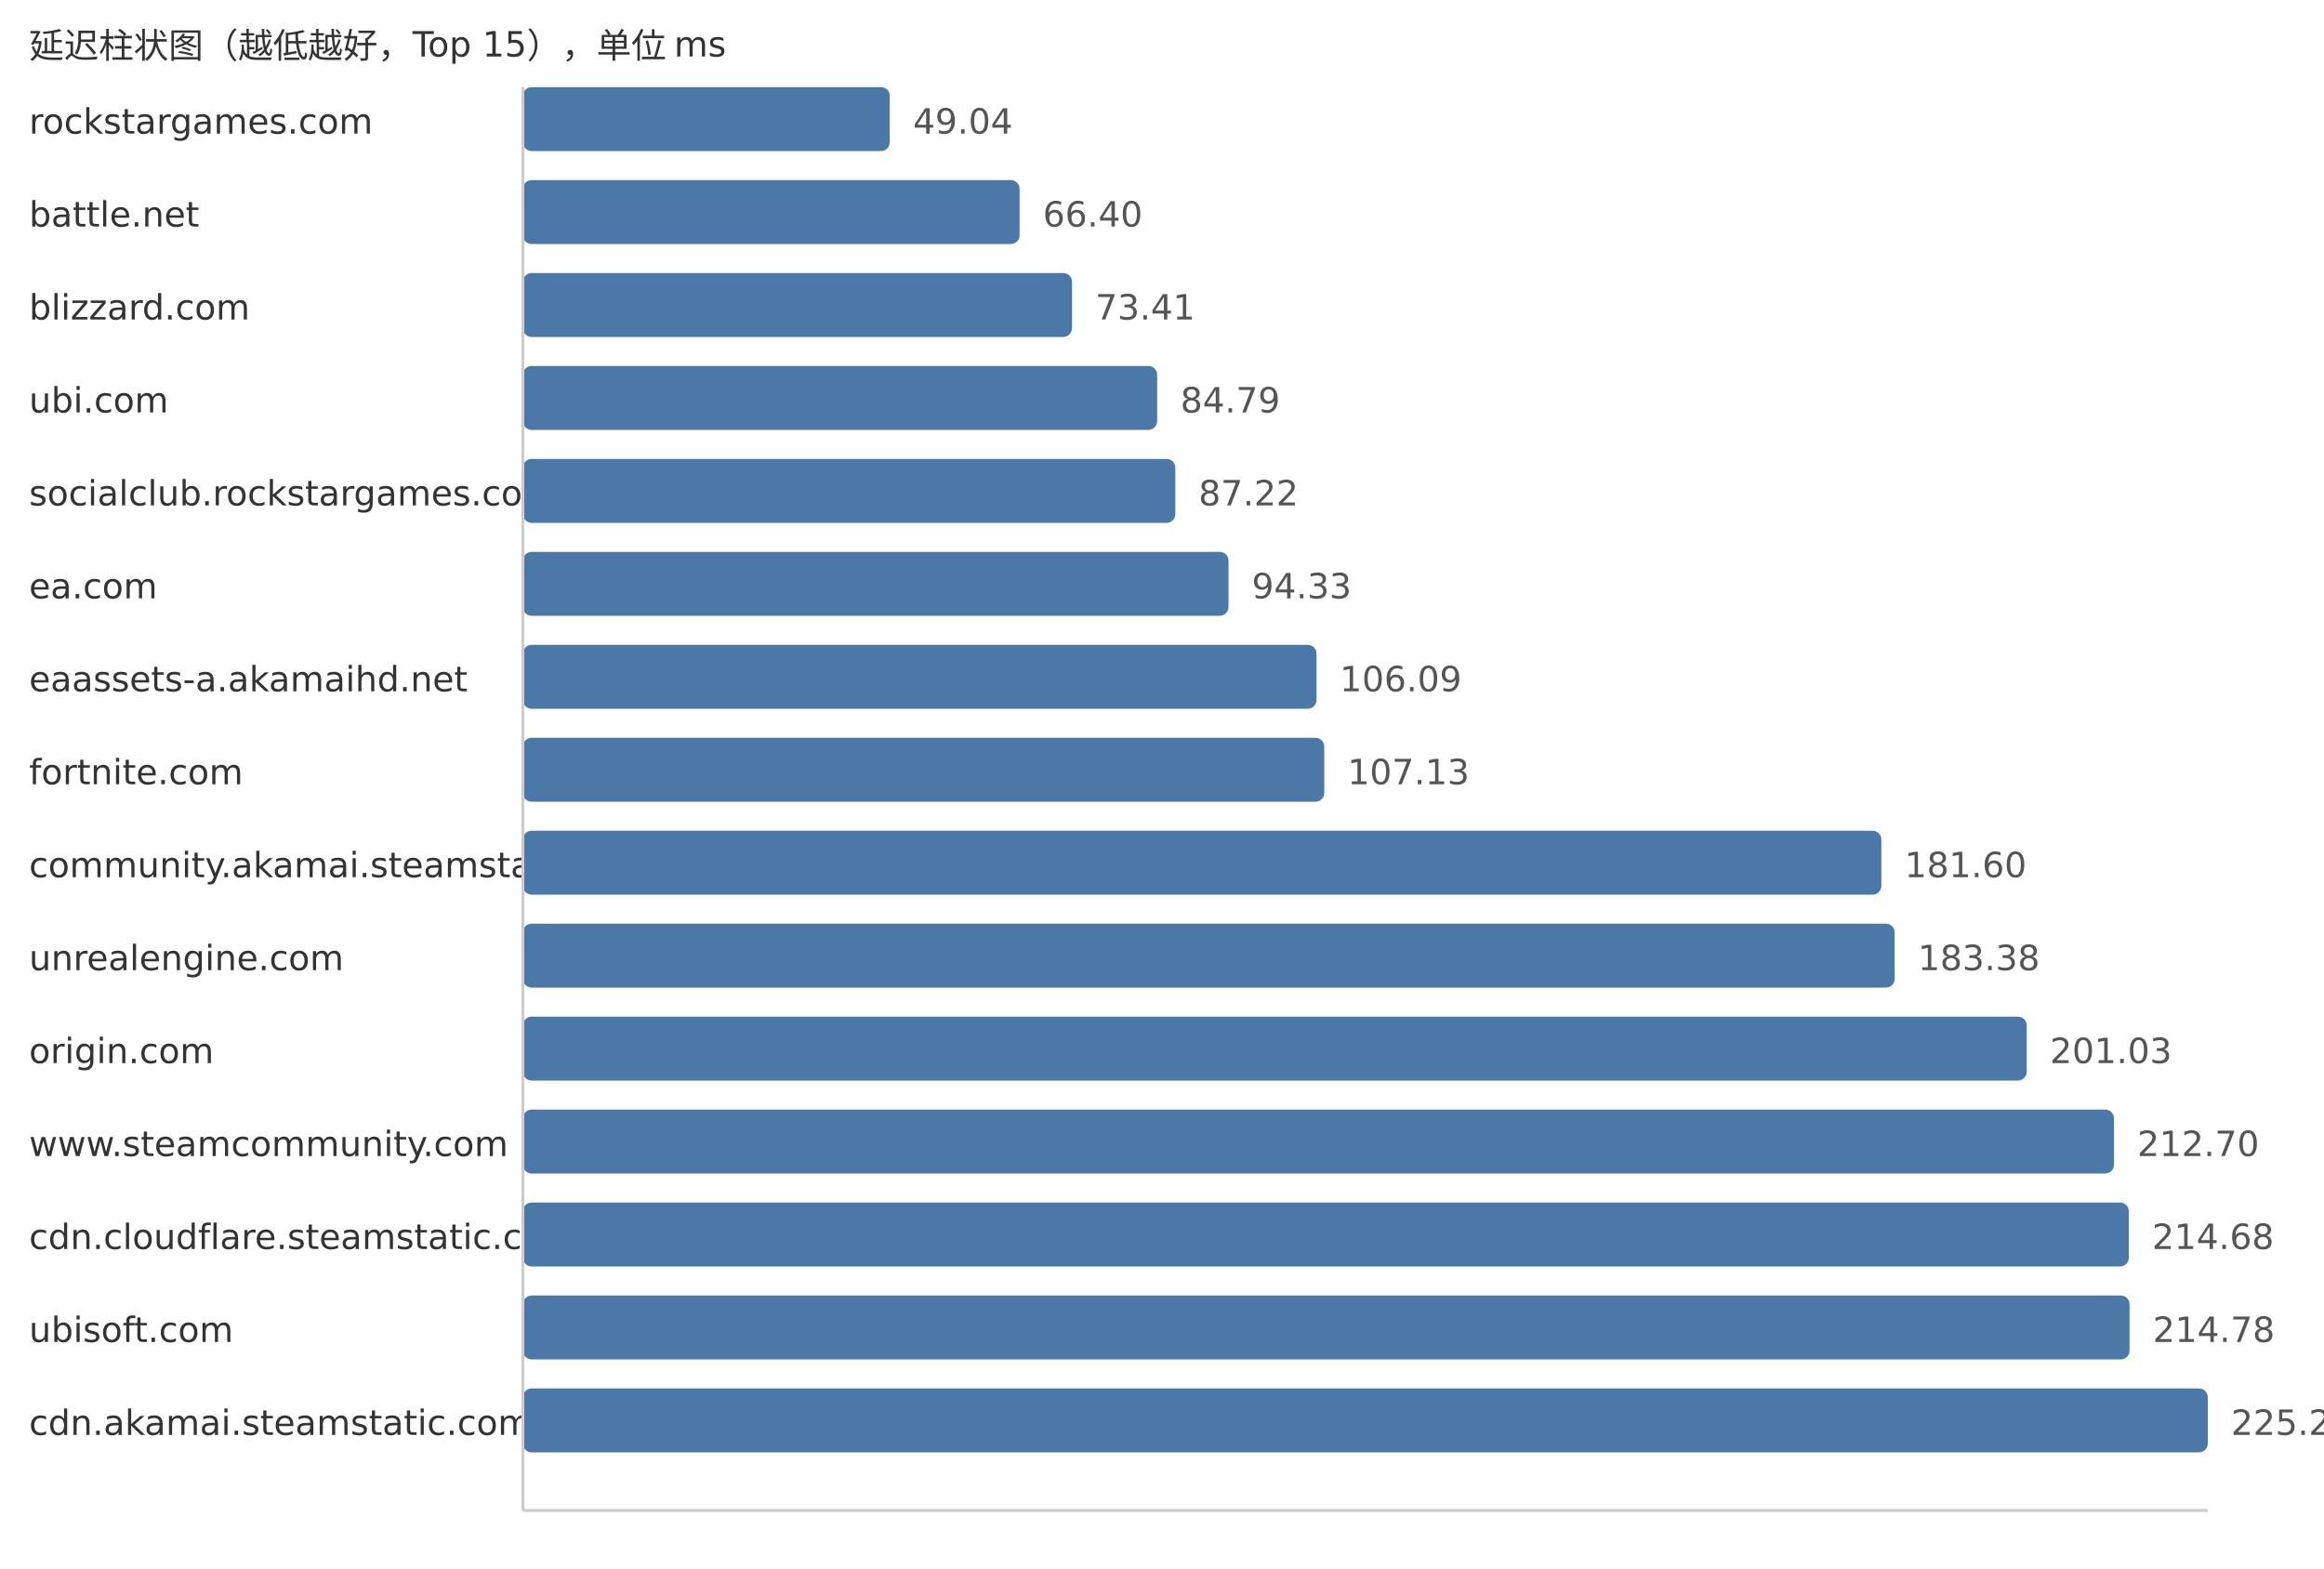
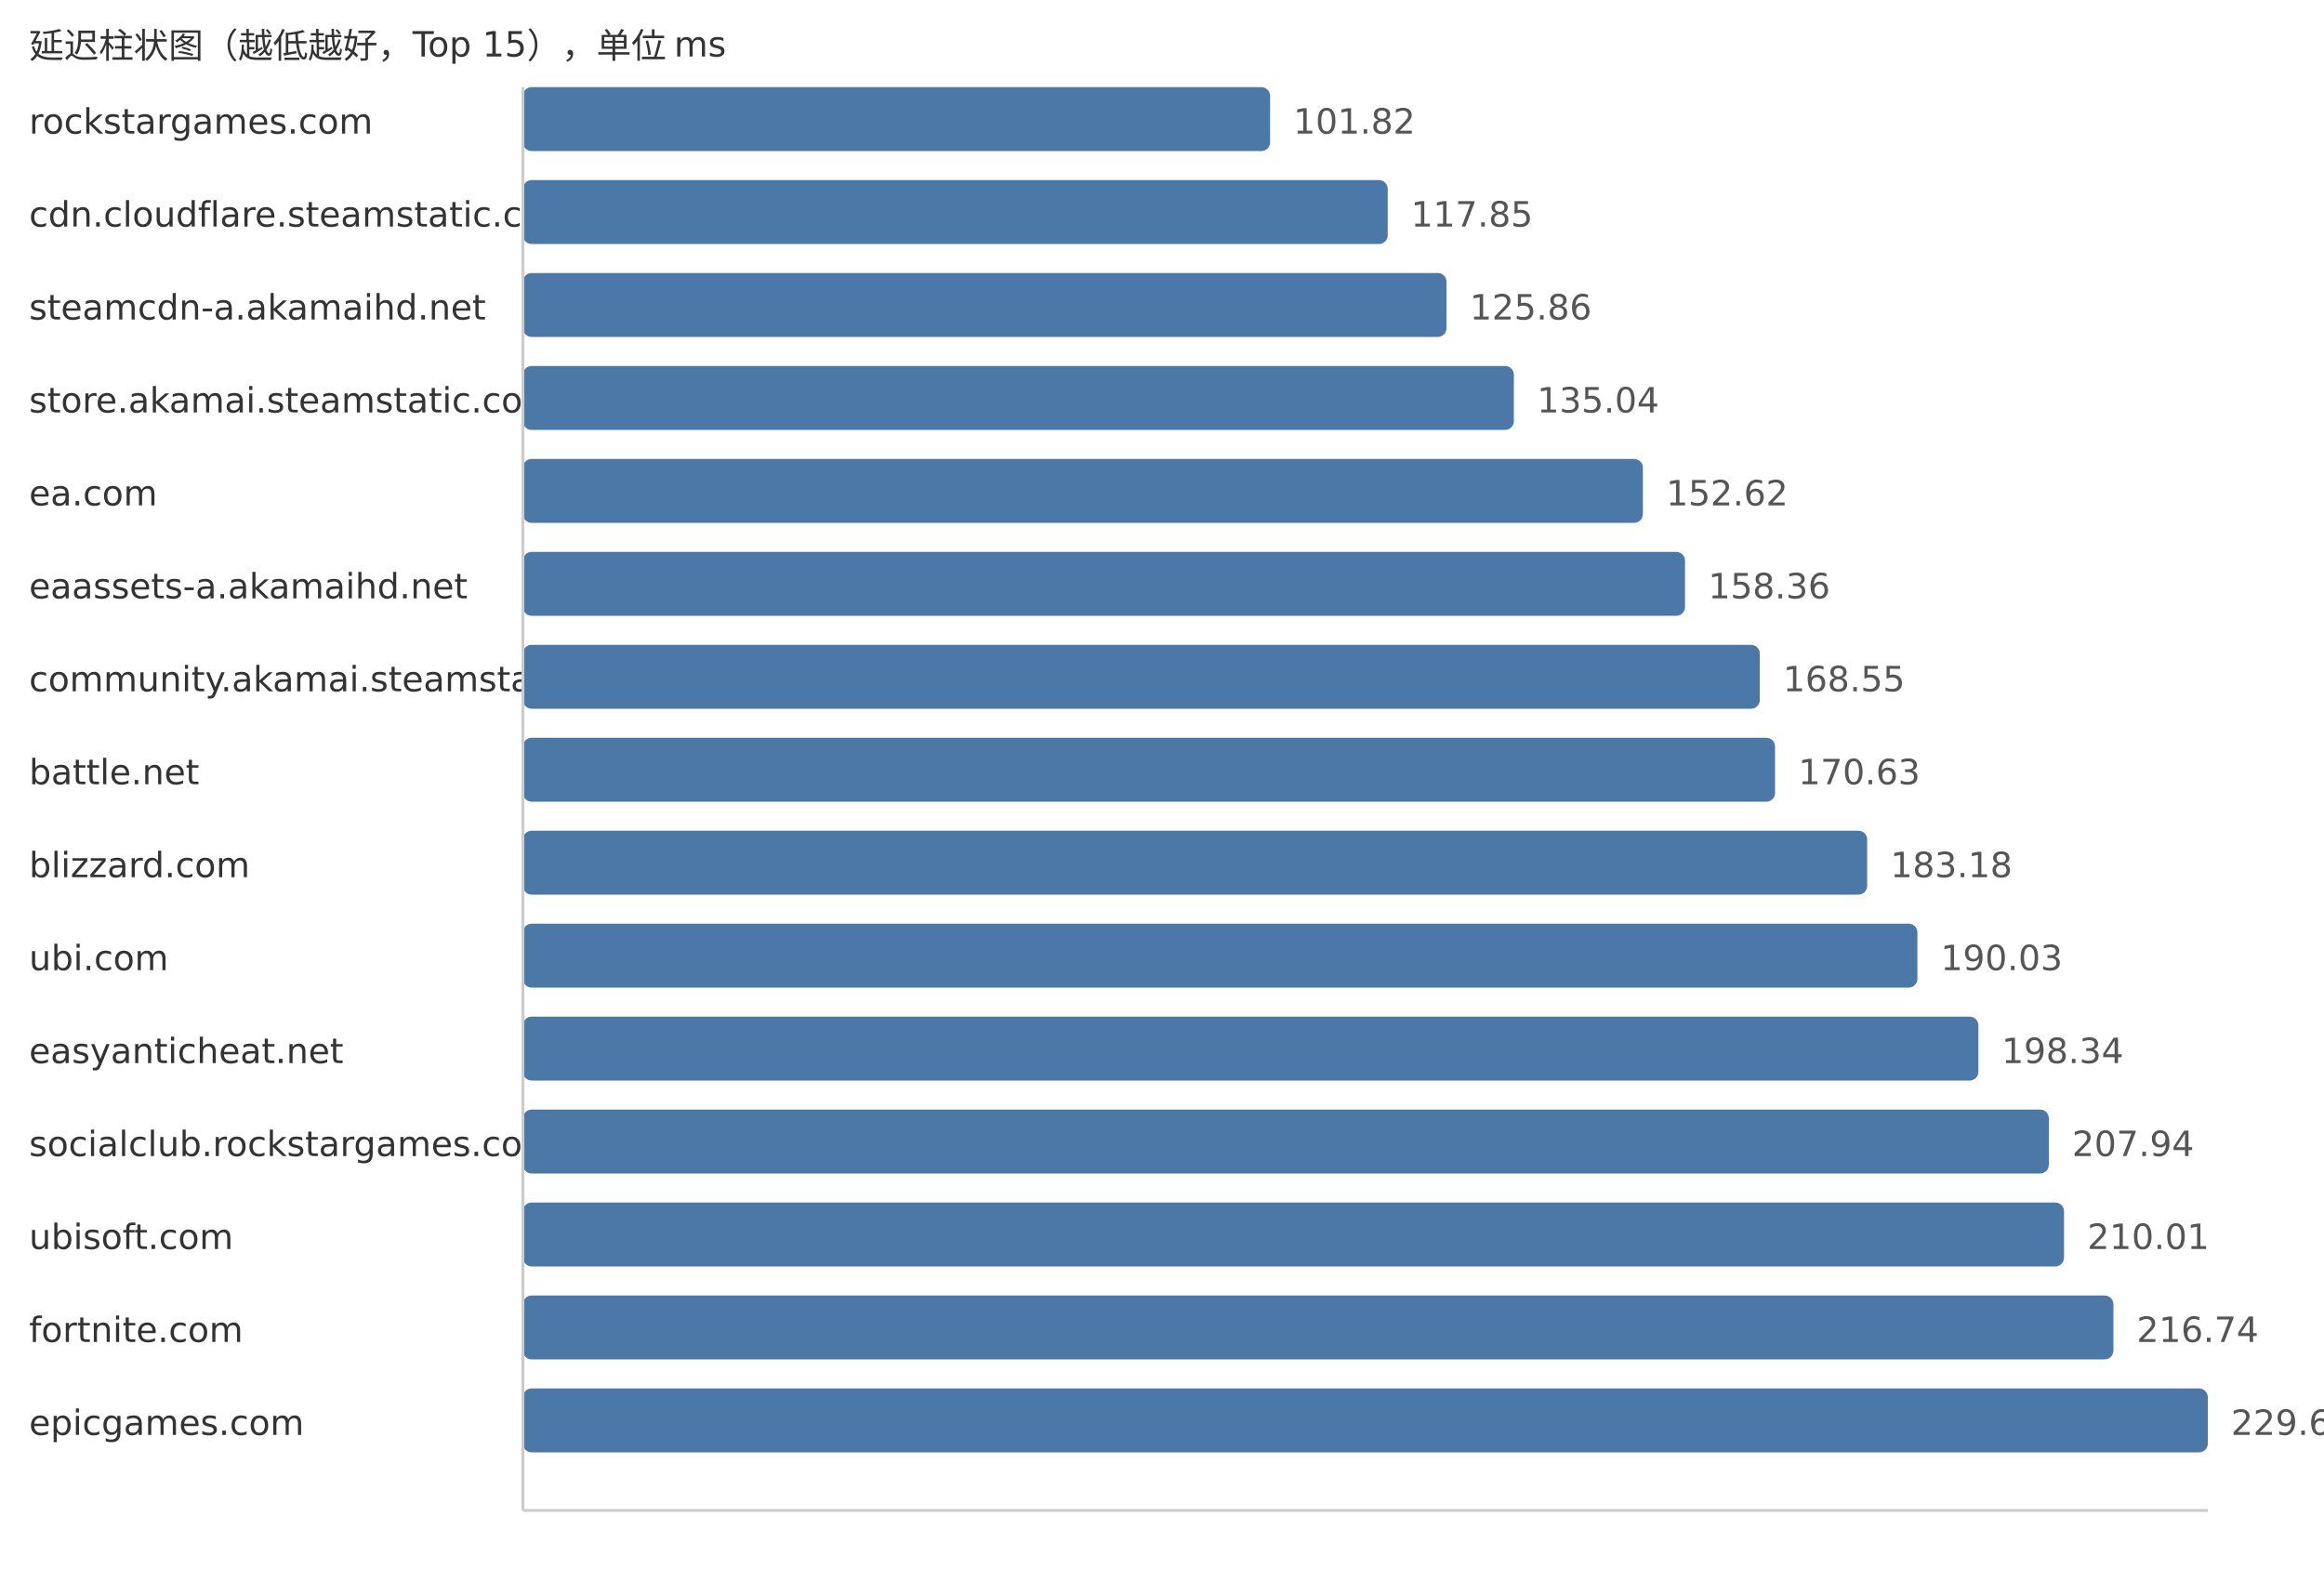
<svg xmlns="http://www.w3.org/2000/svg" width="800" height="540">
  <style> .label{font-family:DejaVu Sans,Verdana,Geneva,sans-serif;font-size:12px;fill:#333} .value{font-family:DejaVu Sans,Verdana,Geneva,sans-serif;font-size:12px;fill:#555} </style>
  <text x="10" y="20" class="label">延迟柱状图（越低越好，Top 15），单位 ms</text>
  <text x="10" y="46" class="label">rockstargames.com</text>
-   <rect x="180" y="30" width="126.28" height="22" fill="#4c78a8" rx="3" />
-   <text x="314.28" y="46" class="value">49.04</text>
-   <text x="10" y="78" class="label">battle.net</text>
-   <rect x="180" y="62" width="170.98" height="22" fill="#4c78a8" rx="3" />
-   <text x="358.98" y="78" class="value">66.40</text>
-   <text x="10" y="110" class="label">blizzard.com</text>
-   <rect x="180" y="94" width="189.03" height="22" fill="#4c78a8" rx="3" />
-   <text x="377.03" y="110" class="value">73.41</text>
-   <text x="10" y="142" class="label">ubi.com</text>
-   <rect x="180" y="126" width="218.34" height="22" fill="#4c78a8" rx="3" />
-   <text x="406.34" y="142" class="value">84.79</text>
-   <text x="10" y="174" class="label">socialclub.rockstargames.com</text>
-   <rect x="180" y="158" width="224.59" height="22" fill="#4c78a8" rx="3" />
-   <text x="412.59" y="174" class="value">87.22</text>
-   <text x="10" y="206" class="label">ea.com</text>
-   <rect x="180" y="190" width="242.9" height="22" fill="#4c78a8" rx="3" />
-   <text x="430.9" y="206" class="value">94.33</text>
-   <text x="10" y="238" class="label">eaassets-a.akamaihd.net</text>
-   <rect x="180" y="222" width="273.19" height="22" fill="#4c78a8" rx="3" />
-   <text x="461.19" y="238" class="value">106.09</text>
-   <text x="10" y="270" class="label">fortnite.com</text>
-   <rect x="180" y="254" width="275.86" height="22" fill="#4c78a8" rx="3" />
-   <text x="463.86" y="270" class="value">107.13</text>
-   <text x="10" y="302" class="label">community.akamai.steamstatic.com</text>
-   <rect x="180" y="286" width="467.63" height="22" fill="#4c78a8" rx="3" />
-   <text x="655.63" y="302" class="value">181.60</text>
-   <text x="10" y="334" class="label">unrealengine.com</text>
-   <rect x="180" y="318" width="472.21" height="22" fill="#4c78a8" rx="3" />
-   <text x="660.21" y="334" class="value">183.38</text>
-   <text x="10" y="366" class="label">origin.com</text>
-   <rect x="180" y="350" width="517.66" height="22" fill="#4c78a8" rx="3" />
-   <text x="705.66" y="366" class="value">201.03</text>
-   <text x="10" y="398" class="label">www.steamcommunity.com</text>
-   <rect x="180" y="382" width="547.71" height="22" fill="#4c78a8" rx="3" />
-   <text x="735.71" y="398" class="value">212.70</text>
-   <text x="10" y="430" class="label">cdn.cloudflare.steamstatic.com</text>
-   <rect x="180" y="414" width="552.81" height="22" fill="#4c78a8" rx="3" />
-   <text x="740.81" y="430" class="value">214.68</text>
-   <text x="10" y="462" class="label">ubisoft.com</text>
-   <rect x="180" y="446" width="553.07" height="22" fill="#4c78a8" rx="3" />
-   <text x="741.07" y="462" class="value">214.78</text>
-   <text x="10" y="494" class="label">cdn.akamai.steamstatic.com</text>
+   <rect x="180" y="30" width="257.21" height="22" fill="#4c78a8" rx="3" />
+   <text x="445.21" y="46" class="value">101.82</text>
+   <text x="10" y="78" class="label">cdn.cloudflare.steamstatic.com</text>
+   <rect x="180" y="62" width="297.7" height="22" fill="#4c78a8" rx="3" />
+   <text x="485.7" y="78" class="value">117.85</text>
+   <text x="10" y="110" class="label">steamcdn-a.akamaihd.net</text>
+   <rect x="180" y="94" width="317.94" height="22" fill="#4c78a8" rx="3" />
+   <text x="505.94" y="110" class="value">125.86</text>
+   <text x="10" y="142" class="label">store.akamai.steamstatic.com</text>
+   <rect x="180" y="126" width="341.13" height="22" fill="#4c78a8" rx="3" />
+   <text x="529.13" y="142" class="value">135.04</text>
+   <text x="10" y="174" class="label">ea.com</text>
+   <rect x="180" y="158" width="385.54" height="22" fill="#4c78a8" rx="3" />
+   <text x="573.54" y="174" class="value">152.62</text>
+   <text x="10" y="206" class="label">eaassets-a.akamaihd.net</text>
+   <rect x="180" y="190" width="400.04" height="22" fill="#4c78a8" rx="3" />
+   <text x="588.04" y="206" class="value">158.36</text>
+   <text x="10" y="238" class="label">community.akamai.steamstatic.com</text>
+   <rect x="180" y="222" width="425.78" height="22" fill="#4c78a8" rx="3" />
+   <text x="613.78" y="238" class="value">168.55</text>
+   <text x="10" y="270" class="label">battle.net</text>
+   <rect x="180" y="254" width="431.03" height="22" fill="#4c78a8" rx="3" />
+   <text x="619.03" y="270" class="value">170.63</text>
+   <text x="10" y="302" class="label">blizzard.com</text>
+   <rect x="180" y="286" width="462.74" height="22" fill="#4c78a8" rx="3" />
+   <text x="650.74" y="302" class="value">183.18</text>
+   <text x="10" y="334" class="label">ubi.com</text>
+   <rect x="180" y="318" width="480.04" height="22" fill="#4c78a8" rx="3" />
+   <text x="668.04" y="334" class="value">190.03</text>
+   <text x="10" y="366" class="label">easyanticheat.net</text>
+   <rect x="180" y="350" width="501.03" height="22" fill="#4c78a8" rx="3" />
+   <text x="689.03" y="366" class="value">198.34</text>
+   <text x="10" y="398" class="label">socialclub.rockstargames.com</text>
+   <rect x="180" y="382" width="525.28" height="22" fill="#4c78a8" rx="3" />
+   <text x="713.28" y="398" class="value">207.94</text>
+   <text x="10" y="430" class="label">ubisoft.com</text>
+   <rect x="180" y="414" width="530.51" height="22" fill="#4c78a8" rx="3" />
+   <text x="718.51" y="430" class="value">210.01</text>
+   <text x="10" y="462" class="label">fortnite.com</text>
+   <rect x="180" y="446" width="547.51" height="22" fill="#4c78a8" rx="3" />
+   <text x="735.51" y="462" class="value">216.74</text>
+   <text x="10" y="494" class="label">epicgames.com</text>
  <rect x="180" y="478" width="580.0" height="22" fill="#4c78a8" rx="3" />
-   <text x="768.0" y="494" class="value">225.24</text>
+   <text x="768.0" y="494" class="value">229.60</text>
  <line x1="180" y1="30" x2="180" y2="520" stroke="#ccc" />
  <line x1="180" y1="520" x2="760" y2="520" stroke="#ccc" />
</svg>
